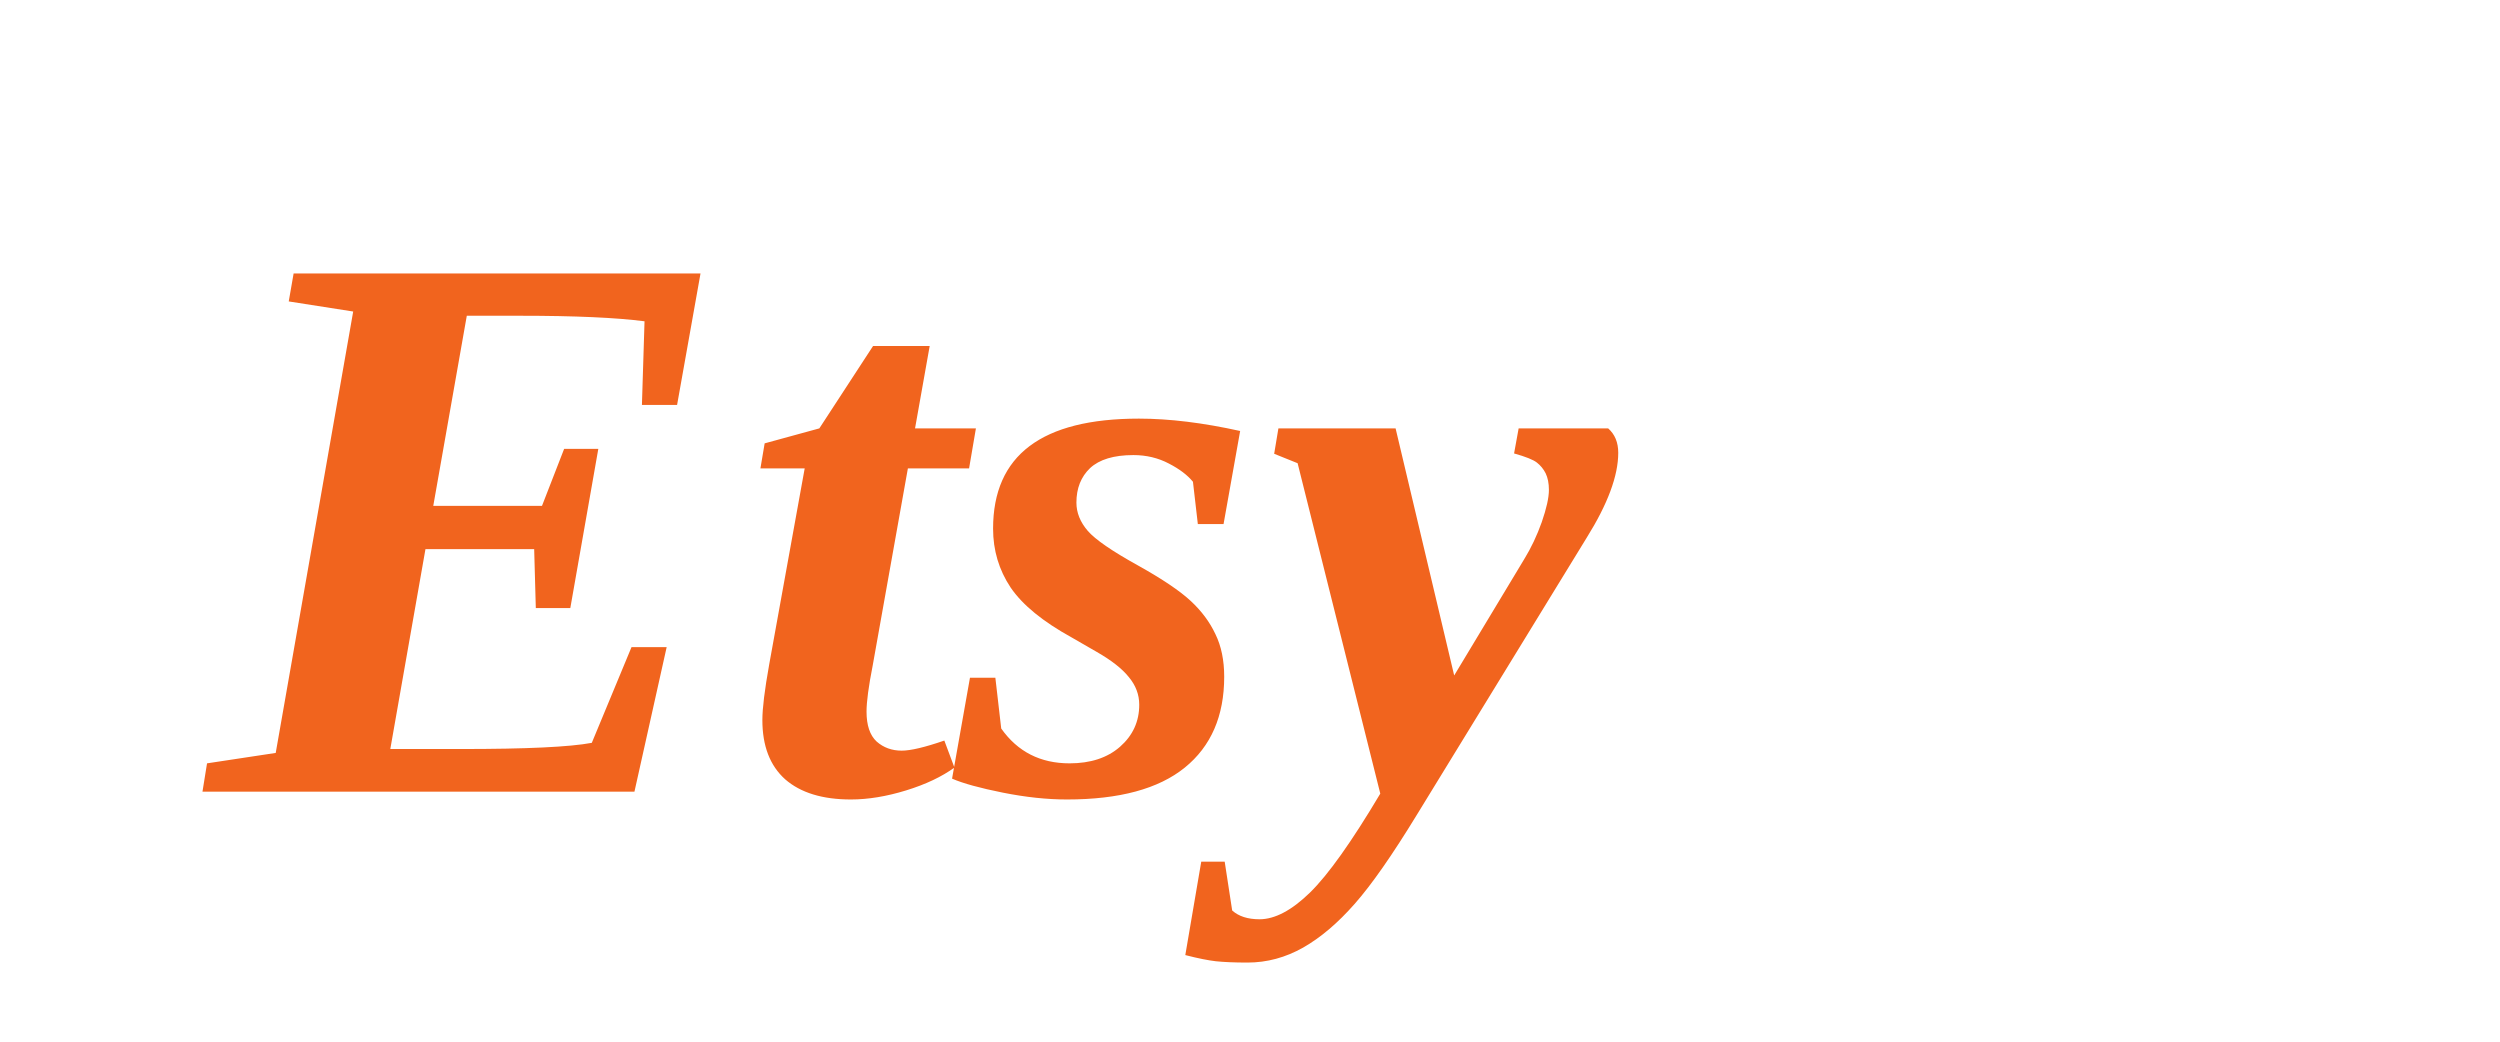
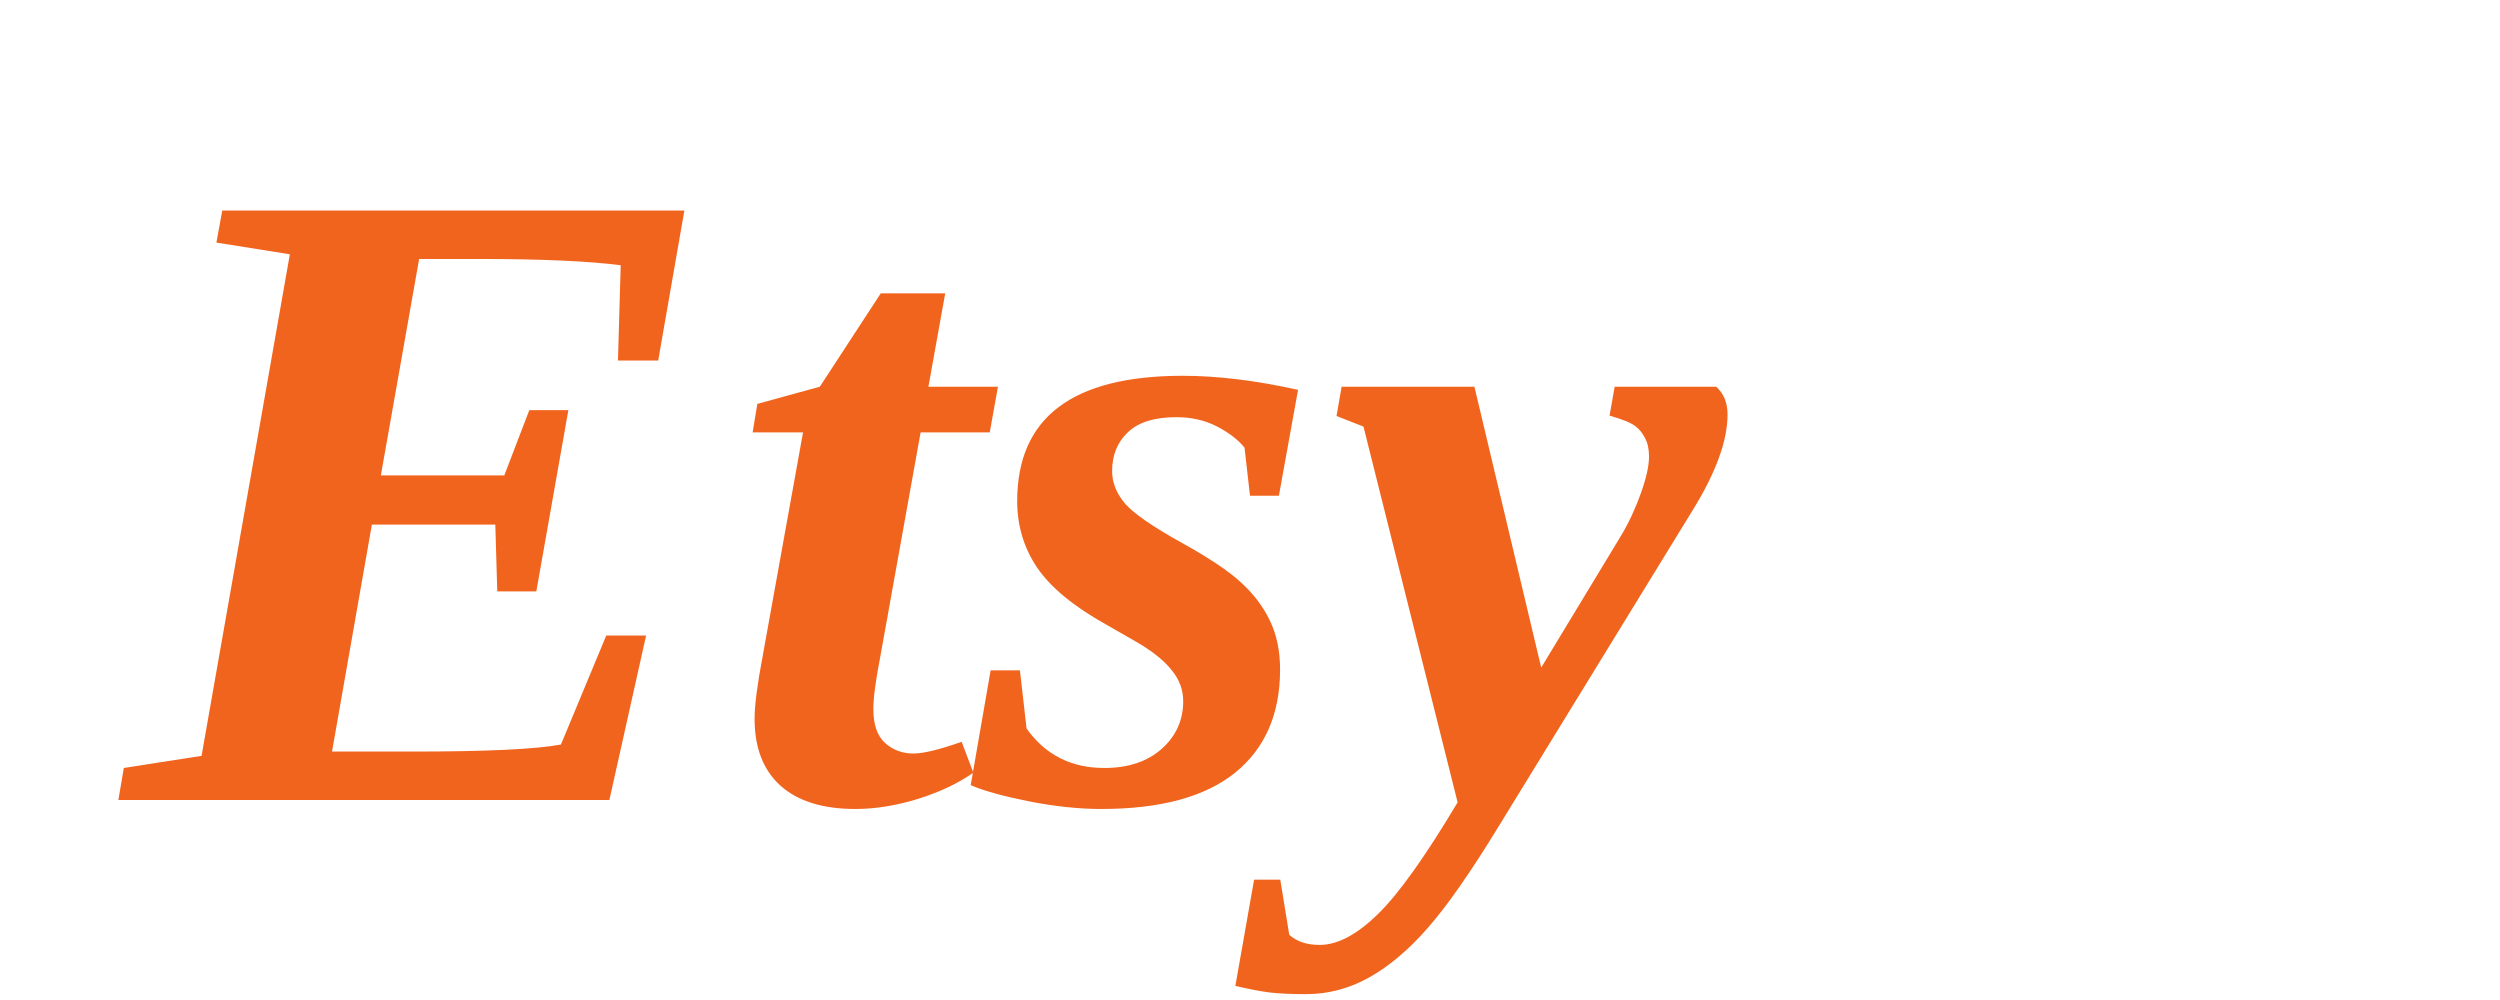
- <svg xmlns="http://www.w3.org/2000/svg" viewBox="0 0 120 50" fill="none">
-   <text x="10" y="38" font-family="Georgia, 'Times New Roman', serif" font-size="38" font-weight="700" font-style="italic" fill="#F1641E">Etsy</text>
+ <svg xmlns="http://www.w3.org/2000/svg" viewBox="0 0 100 40" fill="none">
+   <text x="5" y="32" font-family="Georgia, 'Times New Roman', serif" font-size="36" font-weight="700" font-style="italic" fill="#F1641E">Etsy</text>
</svg>
